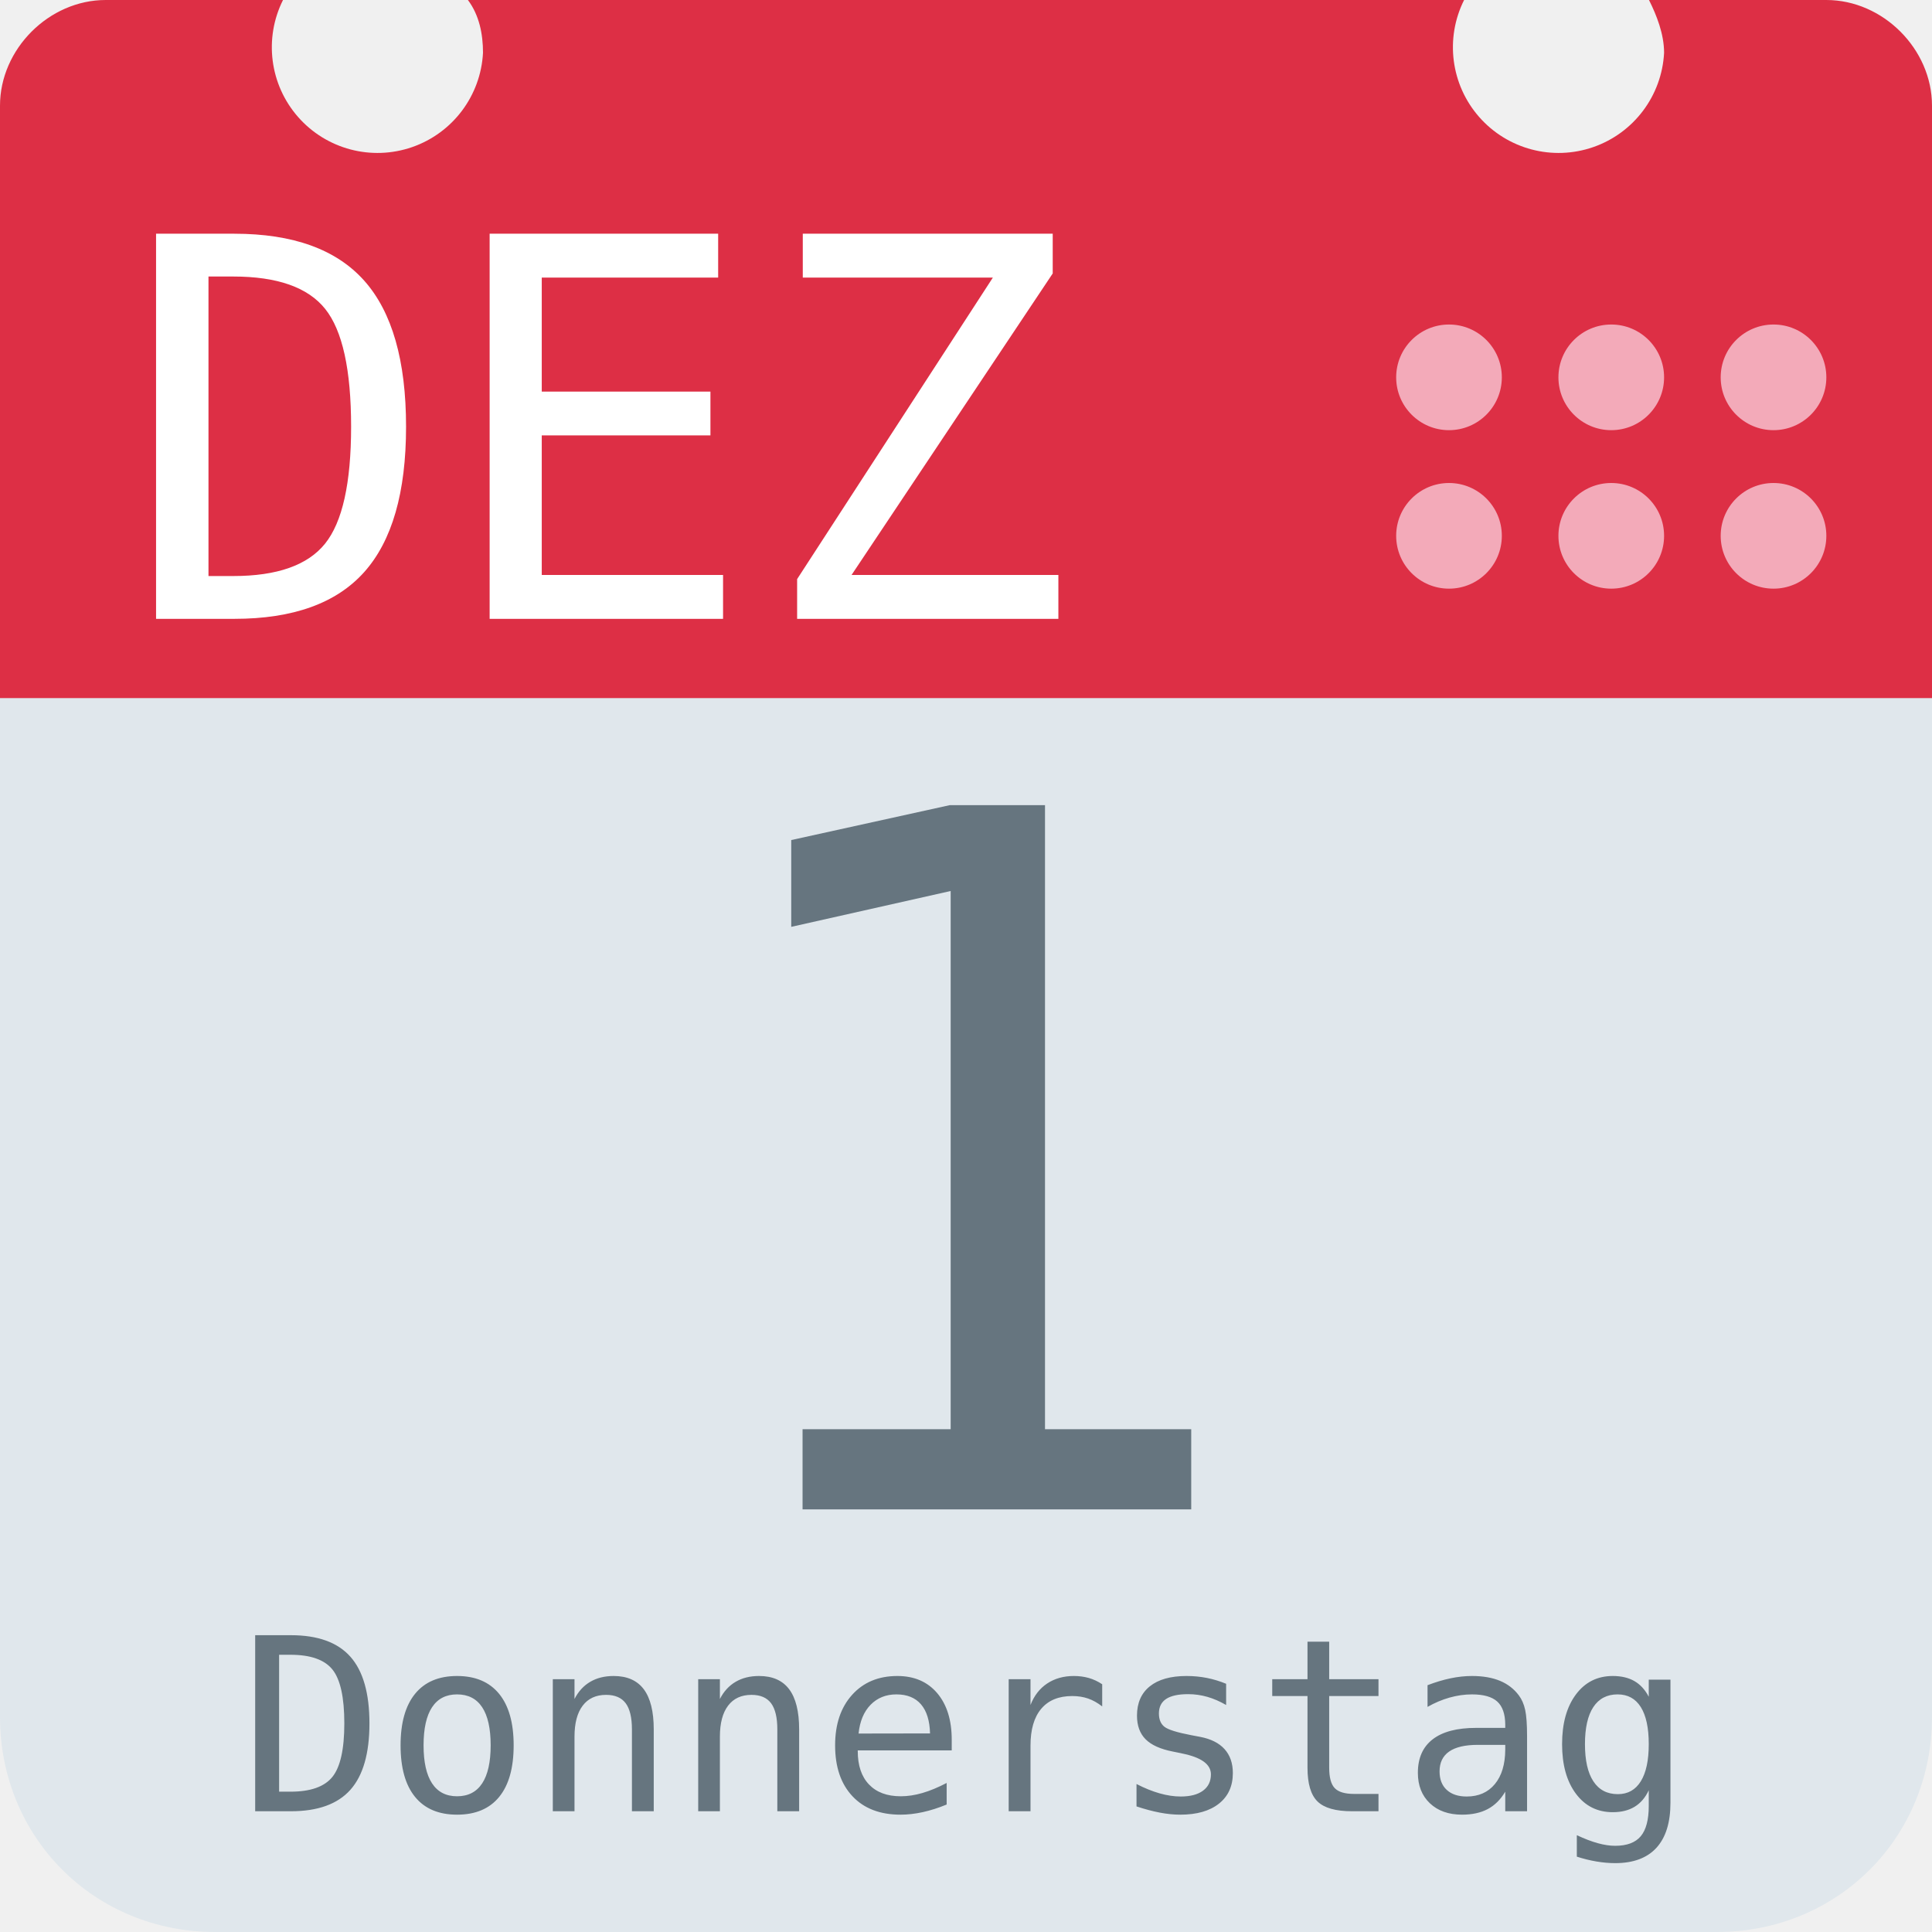
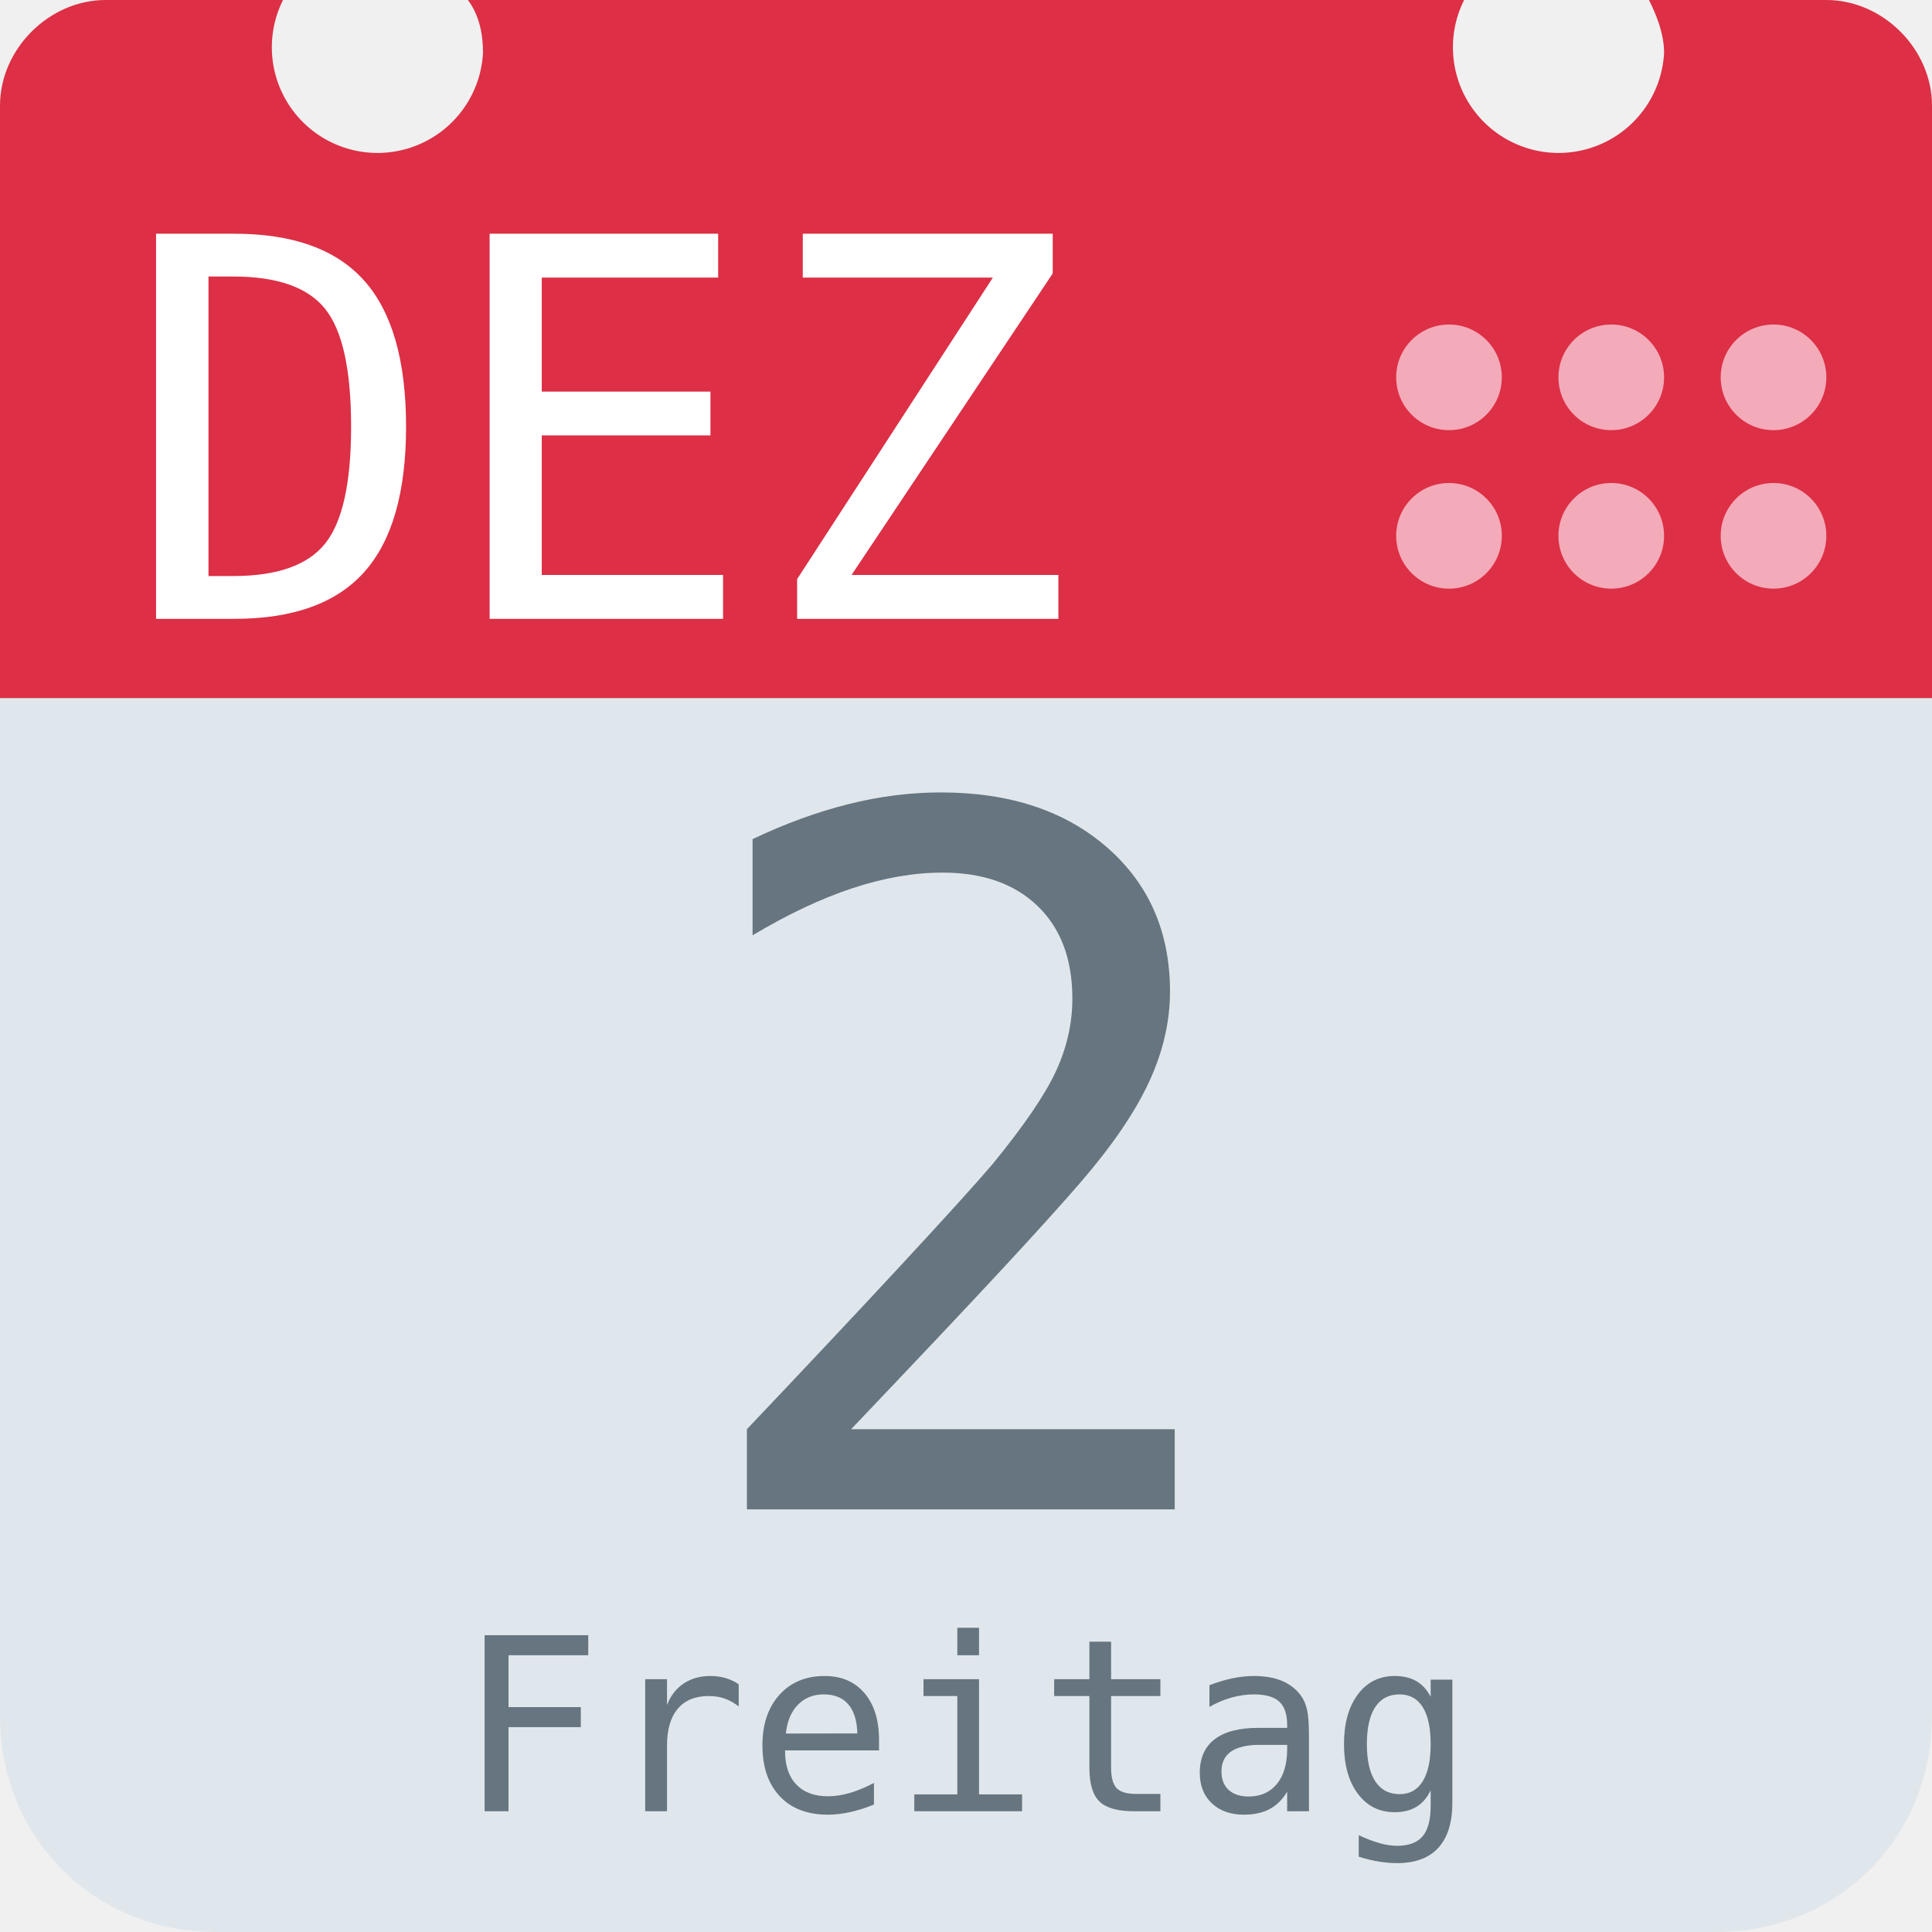
<svg xmlns="http://www.w3.org/2000/svg" aria-label="Calendar" role="img" viewBox="0 0 512 512">
  <path d="M512 455c0 32-25 57-57 57H57c-32 0-57-25-57-57V128c0-31 25-57 57-57h398c32 0 57 26 57 57z" fill="#e0e7ec" />
  <path d="M484 0h-47c2 4 4 9 4 14a28 28 0 1 1-53-14H124c3 4 4 9 4 14A28 28 0 1 1 75 0H28C13 0 0 13 0 28v157h512V28c0-15-13-28-28-28z" fill="#dd2f45" />
  <g fill="#f3aab9">
    <circle cx="470" cy="142" r="14" />
    <circle cx="470" cy="100" r="14" />
    <circle cx="427" cy="142" r="14" />
    <circle cx="427" cy="100" r="14" />
    <circle cx="384" cy="142" r="14" />
    <circle cx="384" cy="100" r="14" />
  </g>
  <text id="month" x="32" y="164" fill="#fff" font-family="monospace" font-size="140px" style="text-anchor: left">DEZ</text>
-   <text id="day" x="256" y="400" fill="#66757f" font-family="monospace" font-size="256px" style="text-anchor: middle">1</text>
-   <text id="weekday" x="256" y="480" fill="#66757f" font-family="monospace" font-size="64px" style="text-anchor: middle">Donnerstag</text>
+   <text id="day" x="256" y="400" fill="#66757f" font-family="monospace" font-size="256px" style="text-anchor: middle">2</text>
+   <text id="weekday" x="256" y="480" fill="#66757f" font-family="monospace" font-size="64px" style="text-anchor: middle">Freitag</text>
</svg>
